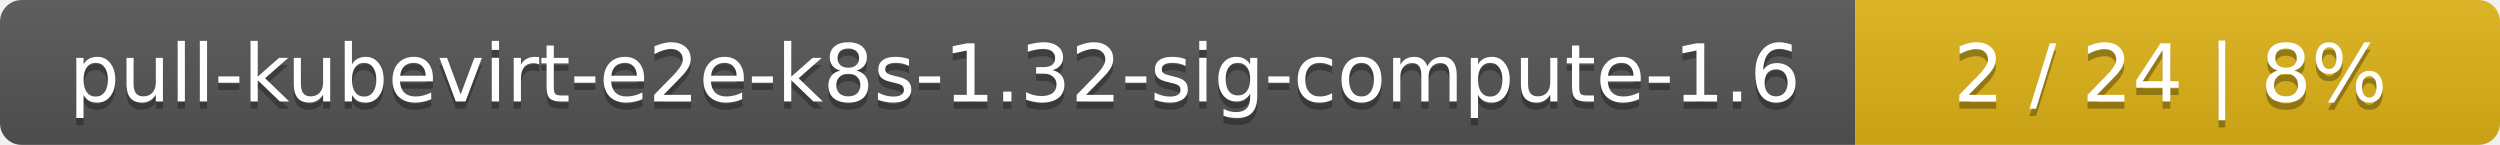
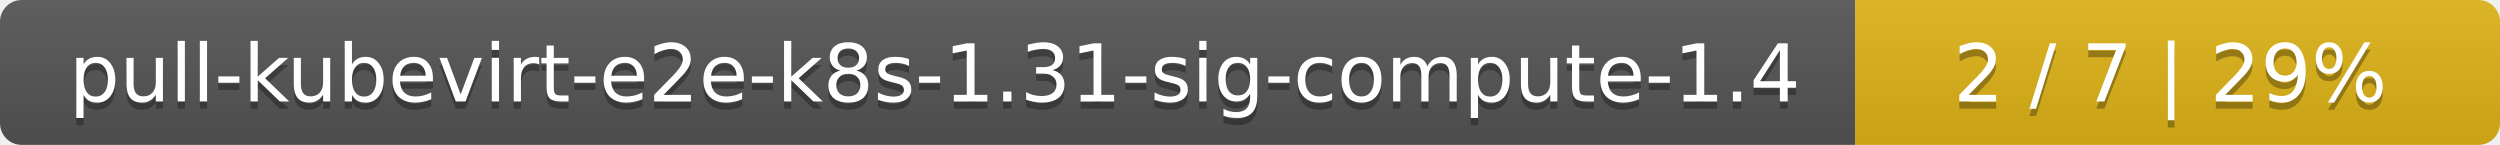
<svg xmlns="http://www.w3.org/2000/svg" width="345" height="20">
  <linearGradient id="smooth" x2="0" y2="100%">
    <stop offset="0" stop-color="#bbb" stop-opacity=".1" />
    <stop offset="1" stop-opacity=".1" />
  </linearGradient>
  <mask id="round">
    <rect width="345" height="20" rx="3" fill="#fff" />
  </mask>
  <g mask="url(#round)">
    <rect width="256" height="20" fill="#555" />
    <rect x="256" width="89" height="20" fill="#dfb317" />
    <rect width="345" height="20" fill="url(#smooth)" />
  </g>
  <g fill="#fff" text-anchor="middle" font-family="DejaVu Sans,Verdana,Geneva,sans-serif" font-size="11">
-     <text x="129" y="15" fill="#010101" fill-opacity=".3">pull-kubevirt-e2e-k8s-1.32-sig-compute-1.6</text>
-     <text x="129" y="14">pull-kubevirt-e2e-k8s-1.32-sig-compute-1.6</text>
-     <text x="299.5" y="15" fill="#010101" fill-opacity=".3">2 / 24    |    8%</text>
-     <text x="299.5" y="14">2 / 24    |    8%</text>
+     <text x="129" y="15" fill="#010101" fill-opacity=".3">pull-kubevirt-e2e-k8s-1.31-sig-compute-1.4</text>
+     <text x="129" y="14">pull-kubevirt-e2e-k8s-1.31-sig-compute-1.4</text>
+     <text x="299.5" y="15" fill="#010101" fill-opacity=".3">2 / 7    |    29%</text>
+     <text x="299.5" y="14">2 / 7    |    29%</text>
  </g>
</svg>
